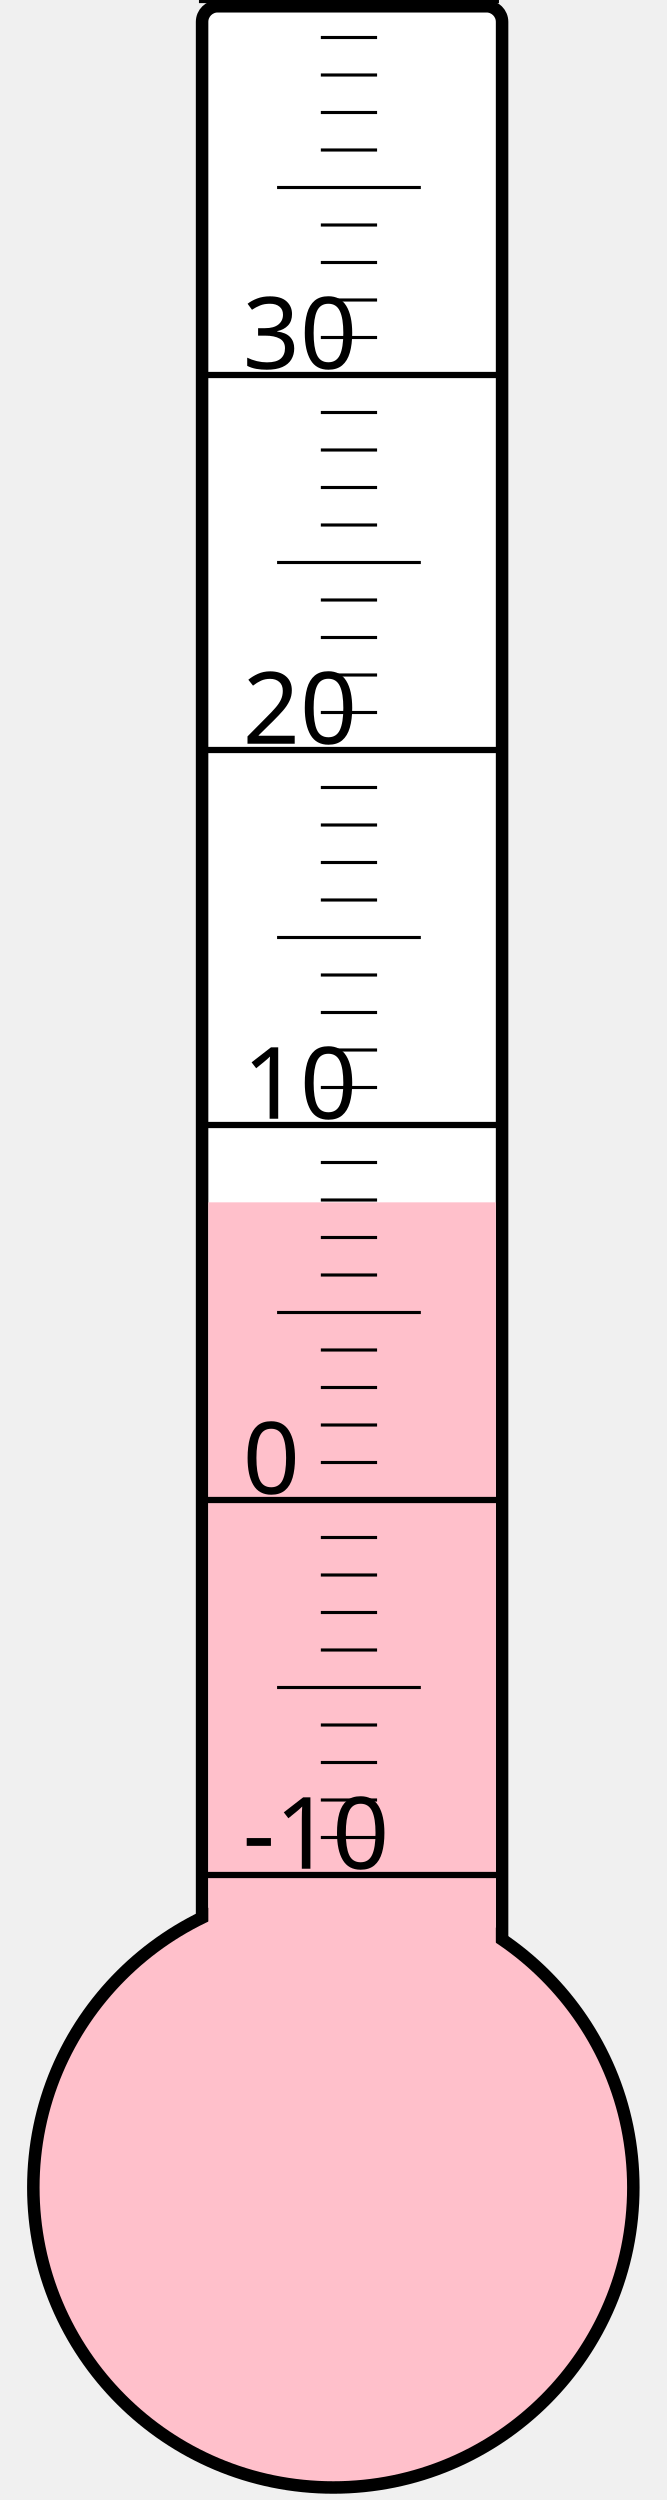
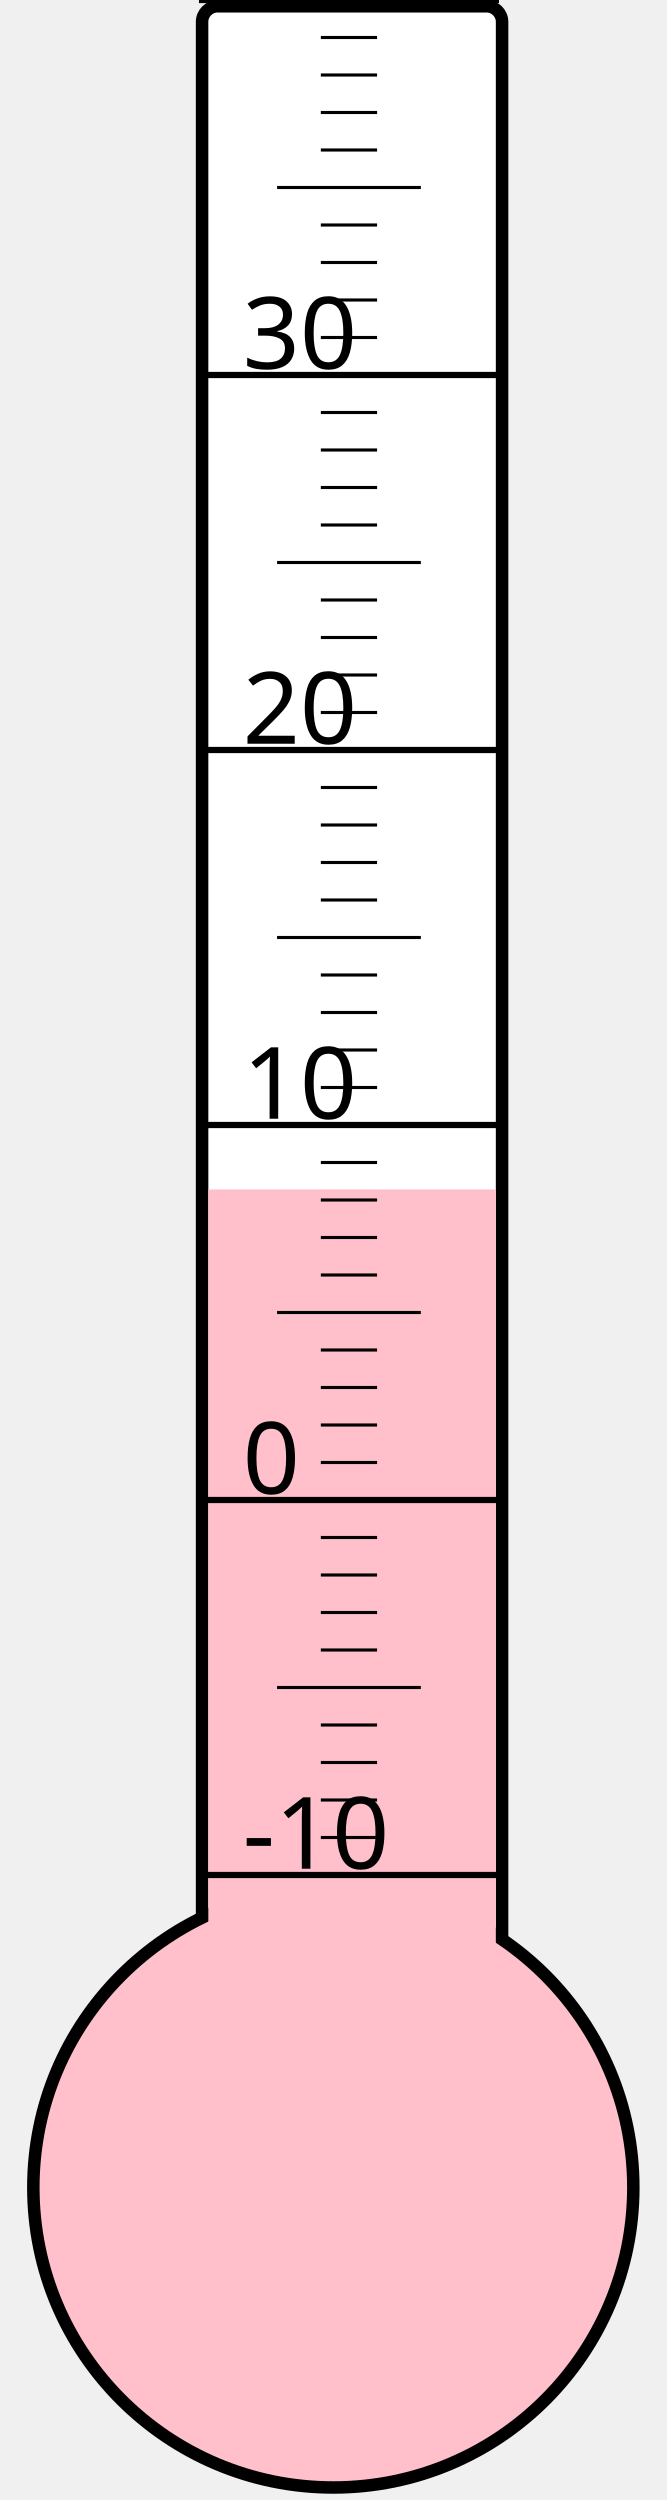
<svg xmlns="http://www.w3.org/2000/svg" width="40px" height="150px" viewBox="0 0 200 800">
  <rect width="200" height="800" x="0" y="0" style="fill: #ffffeb; fill-opacity: 0;" />
  <rect width="96" height="680" x="58" y="2" rx="5" ry="5" style="fill: white; fill-opacity: 1; stroke: black; stroke-width: 4;" />
  <circle cx="100" cy="700" r="96" style="fill: pink; stroke: black; stroke-width: 4;" />
-   <rect width="92" height="315.25" x="60" y="384.75" style="fill: pink; fill-opacity: 1; stroke-width: 0;" />
+   <rect width="92" height="319.375" x="60" y="380.625" style="fill: pink; fill-opacity: 1; stroke-width: 0;" />
  <text x="71" y="598" style="font-family: sans-serif; font-size: 24pt;">-10</text>
  <text x="71" y="478" style="font-family: sans-serif; font-size: 24pt;">0</text>
  <text x="71" y="358" style="font-family: sans-serif; font-size: 24pt;">10</text>
  <text x="71" y="238" style="font-family: sans-serif; font-size: 24pt;">20</text>
  <text x="71" y="118" style="font-family: sans-serif; font-size: 24pt;">30</text>
  <g style="stroke: black;">
    <line x1="57" y1="600" x2="153" y2="600" style="stroke-width: 2;" />
    <line x1="96" y1="588" x2="114" y2="588" style="stroke-width: 1;" />
    <line x1="96" y1="576" x2="114" y2="576" style="stroke-width: 1;" />
    <line x1="96" y1="564" x2="114" y2="564" style="stroke-width: 1;" />
    <line x1="96" y1="552" x2="114" y2="552" style="stroke-width: 1;" />
    <line x1="82" y1="540" x2="128" y2="540" style="stroke-width: 1;" />
    <line x1="96" y1="528" x2="114" y2="528" style="stroke-width: 1;" />
    <line x1="96" y1="516" x2="114" y2="516" style="stroke-width: 1;" />
    <line x1="96" y1="504" x2="114" y2="504" style="stroke-width: 1;" />
    <line x1="96" y1="492" x2="114" y2="492" style="stroke-width: 1;" />
    <line x1="57" y1="480" x2="153" y2="480" style="stroke-width: 2;" />
    <line x1="96" y1="468" x2="114" y2="468" style="stroke-width: 1;" />
    <line x1="96" y1="456" x2="114" y2="456" style="stroke-width: 1;" />
    <line x1="96" y1="444" x2="114" y2="444" style="stroke-width: 1;" />
    <line x1="96" y1="432" x2="114" y2="432" style="stroke-width: 1;" />
    <line x1="82" y1="420" x2="128" y2="420" style="stroke-width: 1;" />
    <line x1="96" y1="408" x2="114" y2="408" style="stroke-width: 1;" />
    <line x1="96" y1="396" x2="114" y2="396" style="stroke-width: 1;" />
    <line x1="96" y1="384" x2="114" y2="384" style="stroke-width: 1;" />
    <line x1="96" y1="372" x2="114" y2="372" style="stroke-width: 1;" />
    <line x1="57" y1="360" x2="153" y2="360" style="stroke-width: 2;" />
    <line x1="96" y1="348" x2="114" y2="348" style="stroke-width: 1;" />
    <line x1="96" y1="336" x2="114" y2="336" style="stroke-width: 1;" />
    <line x1="96" y1="324" x2="114" y2="324" style="stroke-width: 1;" />
    <line x1="96" y1="312" x2="114" y2="312" style="stroke-width: 1;" />
    <line x1="82" y1="300" x2="128" y2="300" style="stroke-width: 1;" />
    <line x1="96" y1="288" x2="114" y2="288" style="stroke-width: 1;" />
    <line x1="96" y1="276" x2="114" y2="276" style="stroke-width: 1;" />
    <line x1="96" y1="264" x2="114" y2="264" style="stroke-width: 1;" />
    <line x1="96" y1="252" x2="114" y2="252" style="stroke-width: 1;" />
    <line x1="57" y1="240" x2="153" y2="240" style="stroke-width: 2;" />
    <line x1="96" y1="228" x2="114" y2="228" style="stroke-width: 1;" />
    <line x1="96" y1="216" x2="114" y2="216" style="stroke-width: 1;" />
    <line x1="96" y1="204" x2="114" y2="204" style="stroke-width: 1;" />
    <line x1="96" y1="192" x2="114" y2="192" style="stroke-width: 1;" />
    <line x1="82" y1="180" x2="128" y2="180" style="stroke-width: 1;" />
    <line x1="96" y1="168" x2="114" y2="168" style="stroke-width: 1;" />
    <line x1="96" y1="156" x2="114" y2="156" style="stroke-width: 1;" />
    <line x1="96" y1="144" x2="114" y2="144" style="stroke-width: 1;" />
    <line x1="96" y1="132" x2="114" y2="132" style="stroke-width: 1;" />
    <line x1="57" y1="120" x2="153" y2="120" style="stroke-width: 2;" />
    <line x1="96" y1="108" x2="114" y2="108" style="stroke-width: 1;" />
    <line x1="96" y1="96" x2="114" y2="96" style="stroke-width: 1;" />
    <line x1="96" y1="84" x2="114" y2="84" style="stroke-width: 1;" />
    <line x1="96" y1="72" x2="114" y2="72" style="stroke-width: 1;" />
    <line x1="82" y1="60" x2="128" y2="60" style="stroke-width: 1;" />
    <line x1="96" y1="48" x2="114" y2="48" style="stroke-width: 1;" />
    <line x1="96" y1="36" x2="114" y2="36" style="stroke-width: 1;" />
    <line x1="96" y1="24" x2="114" y2="24" style="stroke-width: 1;" />
    <line x1="96" y1="12" x2="114" y2="12" style="stroke-width: 1;" />
    <line x1="57" y1="0" x2="153" y2="0" style="stroke-width: 2;" />
  </g>
</svg>
